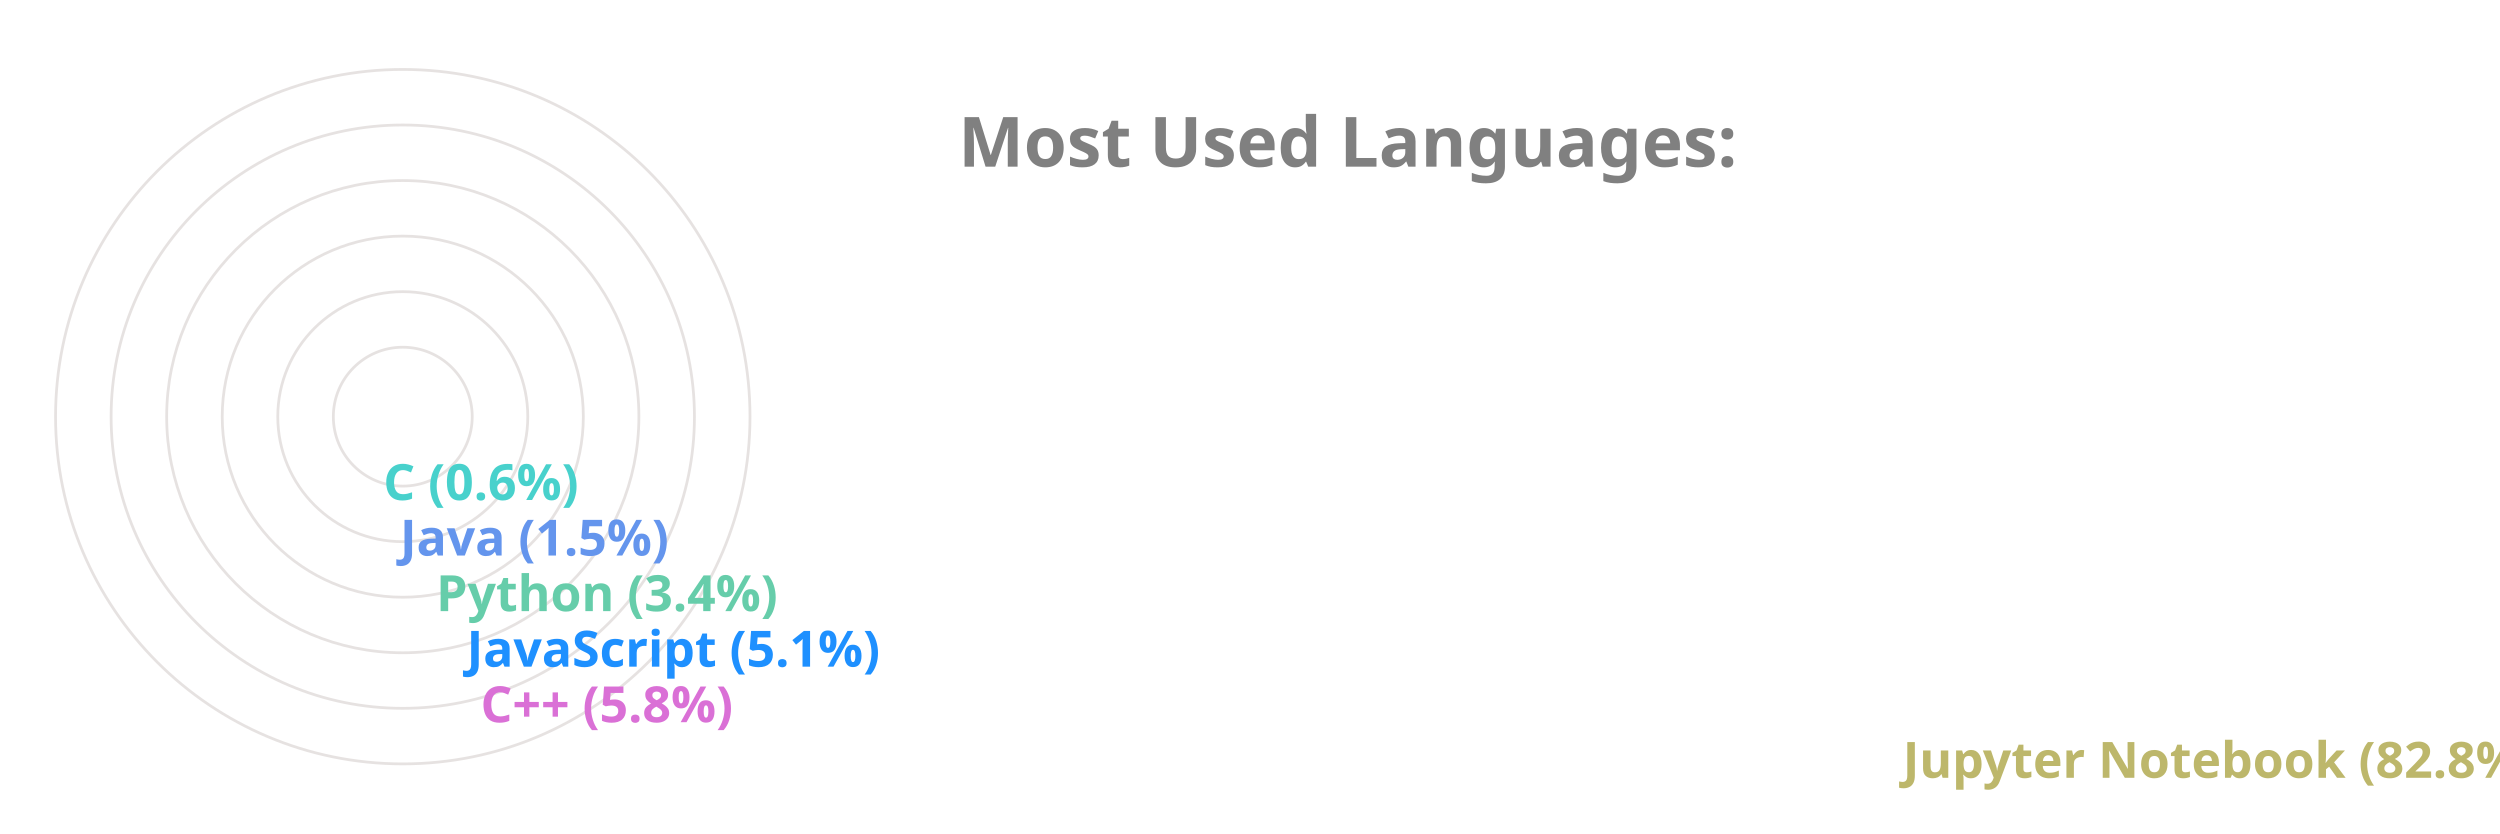
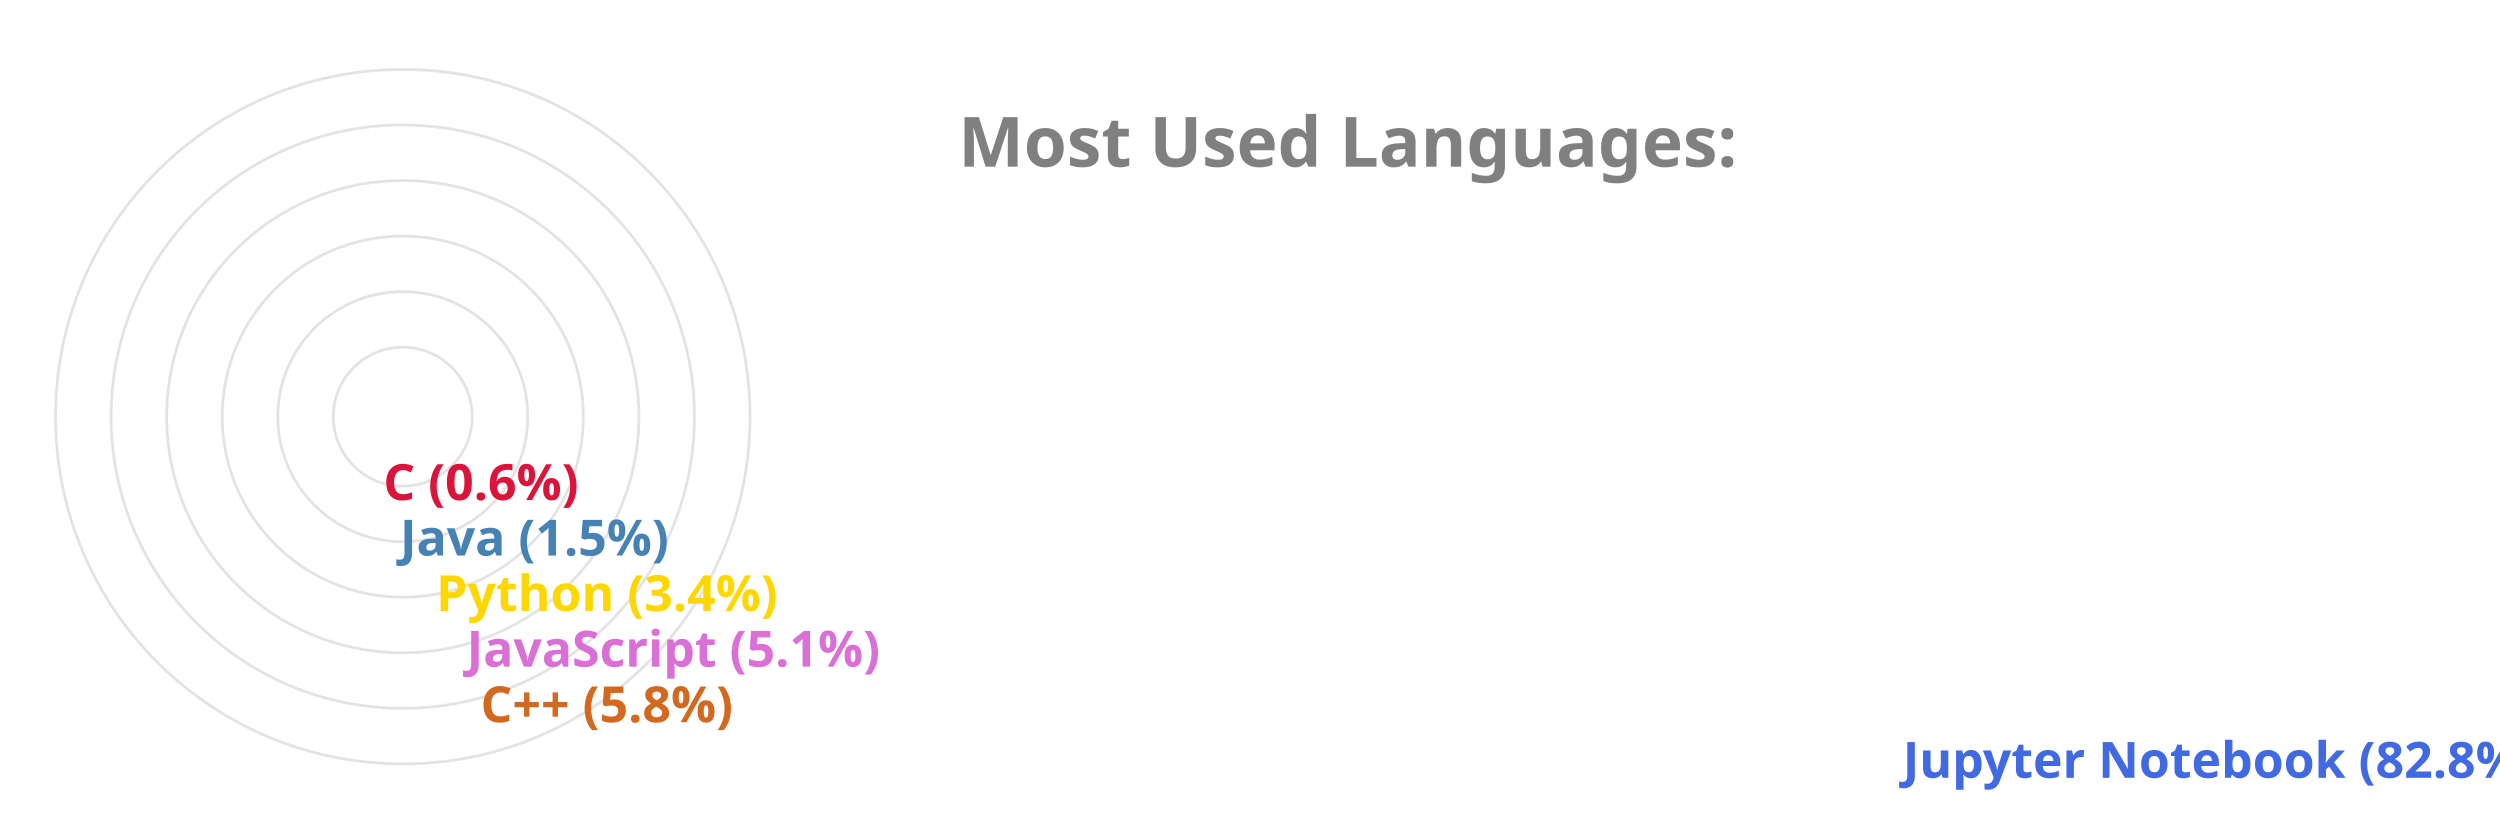
<svg xmlns="http://www.w3.org/2000/svg" viewBox="0 0 650 300" height="200px" width="600px">
  <style>
		.label {
			font: bold 25px sans-serif;
			color: #404040;
			-webkit-text-stroke: 1px white;
	  	}
		.name {
			font: bold 18px sans-serif;
			color: #404040;
	  	}

		.line {
			stroke-dasharray: 1000;
			stroke-dashoffset: 1000;
			animation: dash 3.5s ease-in-out forwards;	
			animation-iteration-count: infinite;
			animation-direction: alternate-reverse;
		}

		.path {
			stroke-dasharray: 1000;
			stroke-dashoffset: 1000;
			animation: dash 3.5s ease-in-out forwards;	
			animation-iteration-count: infinite;
			animation-direction: alternate-reverse;
		}
		  
		@keyframes dash {
			to {
				stroke-dashoffset: 0;
			}
		}

	</style>
  <g stroke="#E6E2E1" fill="none" stroke-width="1">
    <circle cx="20" cy="150" r="125" />
    <circle cx="20" cy="150" r="105" />
    <circle cx="20" cy="150" r="85" />
    <circle cx="20" cy="150" r="65" />
    <circle cx="20" cy="150" r="45" />
    <circle cx="20" cy="150" r="25" />
  </g>
  <g fill="none" stroke-width="20" class="line">
-     <line x2="550" y2="275" x1="20" y1="275" stroke="DarkKhaki" />
-     <line x2="38" y2="255" x1="20" y1="255" stroke="Orchid" />
-     <line x2="33" y2="235" x1="20" y1="235" stroke="DodgerBlue" />
-     <line x2="22" y2="215" x1="20" y1="215" stroke="MediumAquaMarine" />
-     <line x2="9" y2="195" x1="20" y1="195" stroke="CornflowerBlue" />
-     <line x2="3" y2="175" x1="20" y1="175" stroke="MediumTurquoise" />
+     <line x2="550" y2="275" x1="20" y1="275" stroke="RoyalBlue" />
+     <line x2="38" y2="255" x1="20" y1="255" stroke="Chocolate" />
+     <line x2="33" y2="235" x1="20" y1="235" stroke="Orchid" />
+     <line x2="22" y2="215" x1="20" y1="215" stroke="Gold" />
+     <line x2="9" y2="195" x1="20" y1="195" stroke="SteelBlue" />
+     <line x2="3" y2="175" x1="20" y1="175" stroke="Crimson" />
  </g>
  <g fill="none" stroke-width="20" stroke-linecap="round" class="path">
-     <path d="M 20 275 A 125 125 45 0 1 4 25" stroke="DarkKhaki" />
-     <path d="M 20 255 A 105 105 45 0 1 -84 139" stroke="Orchid" />
-     <path d="M 20 235 A 85 85 45 0 1 -64 142" stroke="DodgerBlue" />
-     <path d="M 20 215 A 65 65 45 0 1 -44 146" stroke="MediumAquaMarine" />
-     <path d="M 20 195 A 45 45 45 0 1 -24 148" stroke="CornflowerBlue" />
-     <path d="M 20 175 A 25 25 45 0 1 -4 149" stroke="MediumTurquoise" />
+     <path d="M 20 275 A 125 125 45 0 1 4 25" stroke="RoyalBlue" />
+     <path d="M 20 255 A 105 105 45 0 1 -84 139" stroke="Chocolate" />
+     <path d="M 20 235 A 85 85 45 0 1 -64 142" stroke="Orchid" />
+     <path d="M 20 215 A 65 65 45 0 1 -44 146" stroke="Gold" />
+     <path d="M 20 195 A 45 45 45 0 1 -24 148" stroke="SteelBlue" />
+     <path d="M 20 175 A 25 25 45 0 1 -4 149" stroke="Crimson" />
  </g>
  <g class="name">
-     <text x="560" y="280" fill="DarkKhaki">Jupyter Notebook (82.8%)</text>
-     <text x="48" y="260" fill="Orchid">C++ (5.8%)</text>
-     <text x="43" y="240" fill="DodgerBlue">JavaScript (5.1%)</text>
-     <text x="32" y="220" fill="MediumAquaMarine">Python (3.4%)</text>
-     <text x="19" y="200" fill="CornflowerBlue">Java (1.5%)</text>
-     <text x="13" y="180" fill="MediumTurquoise">C (0.6%)</text>
+     <text x="560" y="280" fill="RoyalBlue">Jupyter Notebook (82.8%)</text>
+     <text x="48" y="260" fill="Chocolate">C++ (5.8%)</text>
+     <text x="43" y="240" fill="Orchid">JavaScript (5.1%)</text>
+     <text x="32" y="220" fill="Gold">Python (3.4%)</text>
+     <text x="19" y="200" fill="SteelBlue">Java (1.5%)</text>
+     <text x="13" y="180" fill="Crimson">C (0.6%)</text>
  </g>
  <g class="label">
    <text x="220" y="60" fill="grey">Most Used Languages:</text>
  </g>
</svg>
